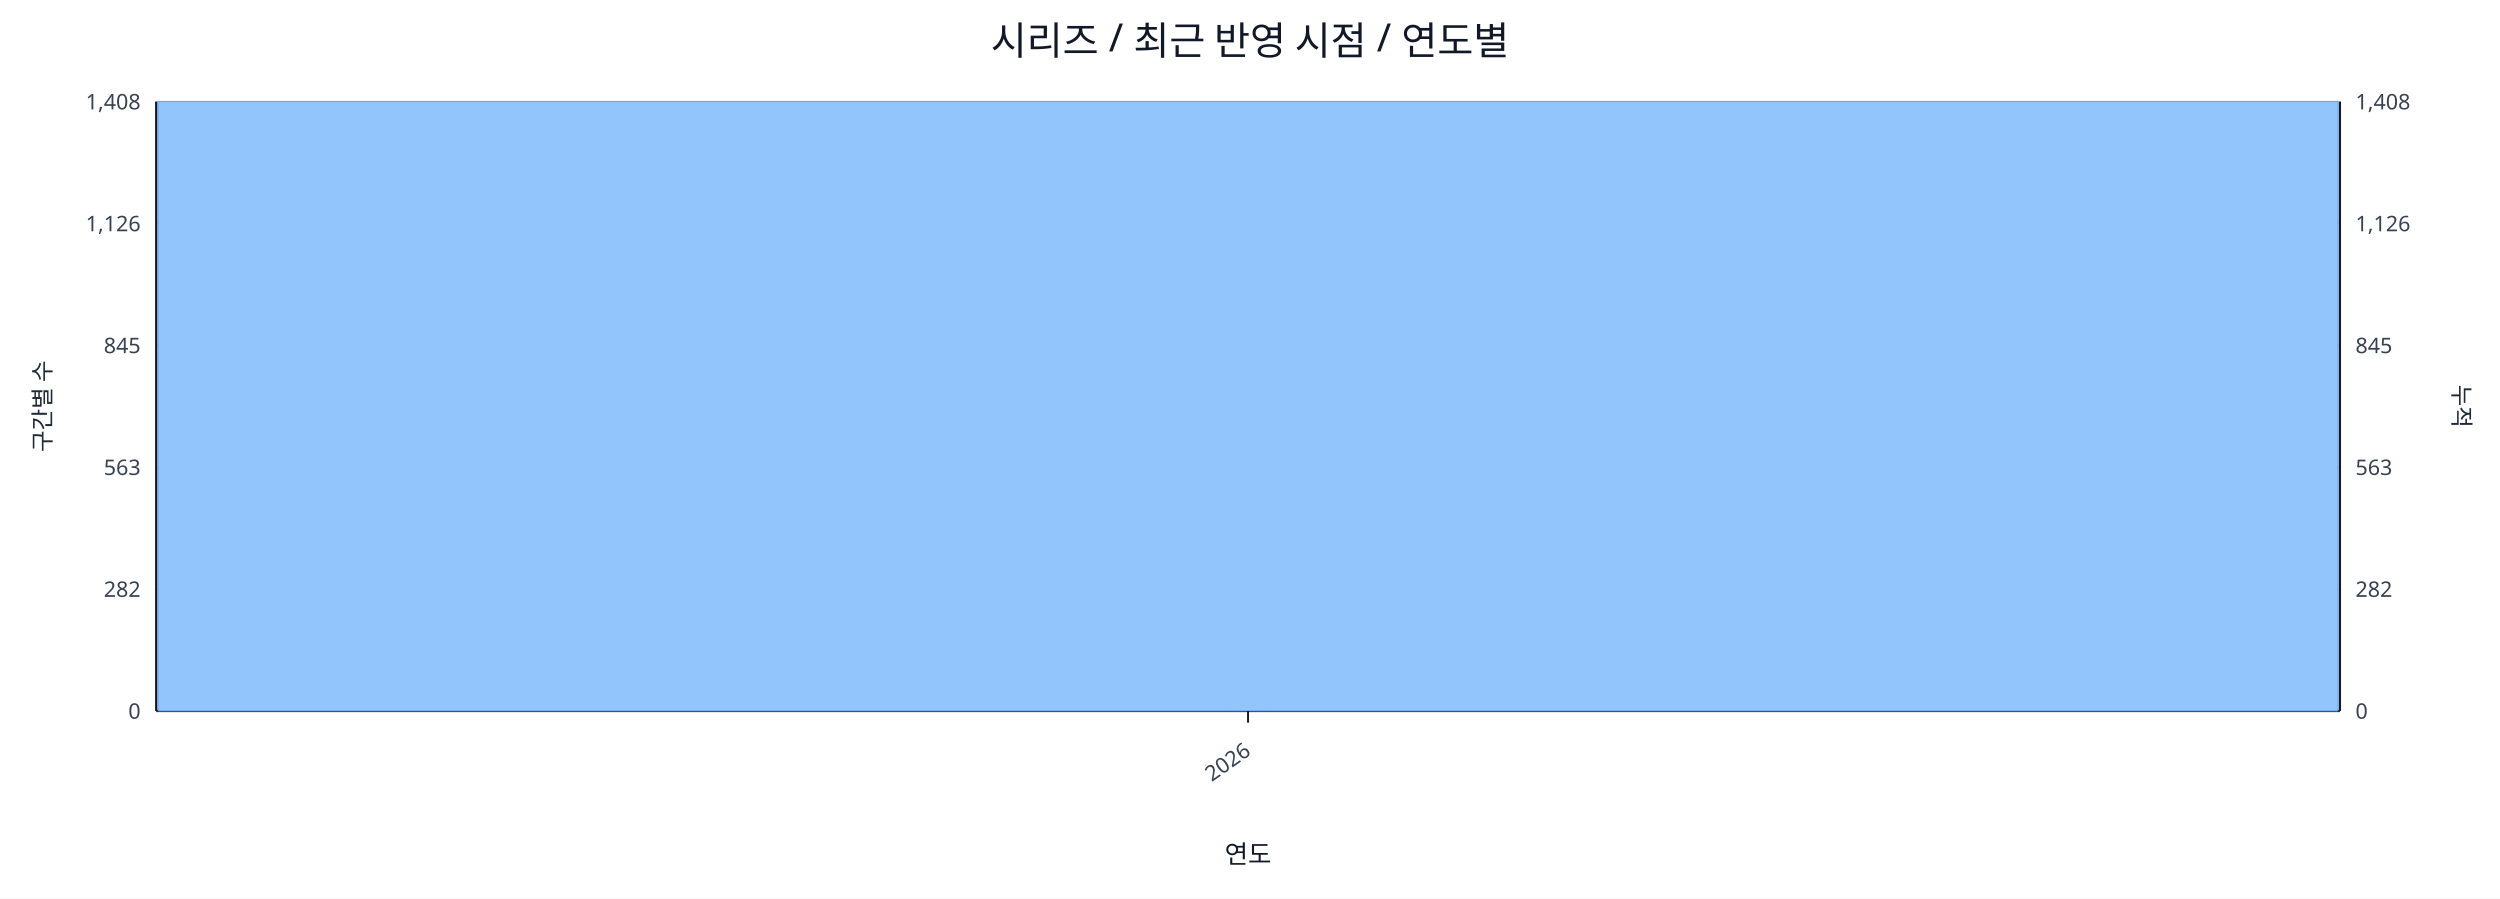
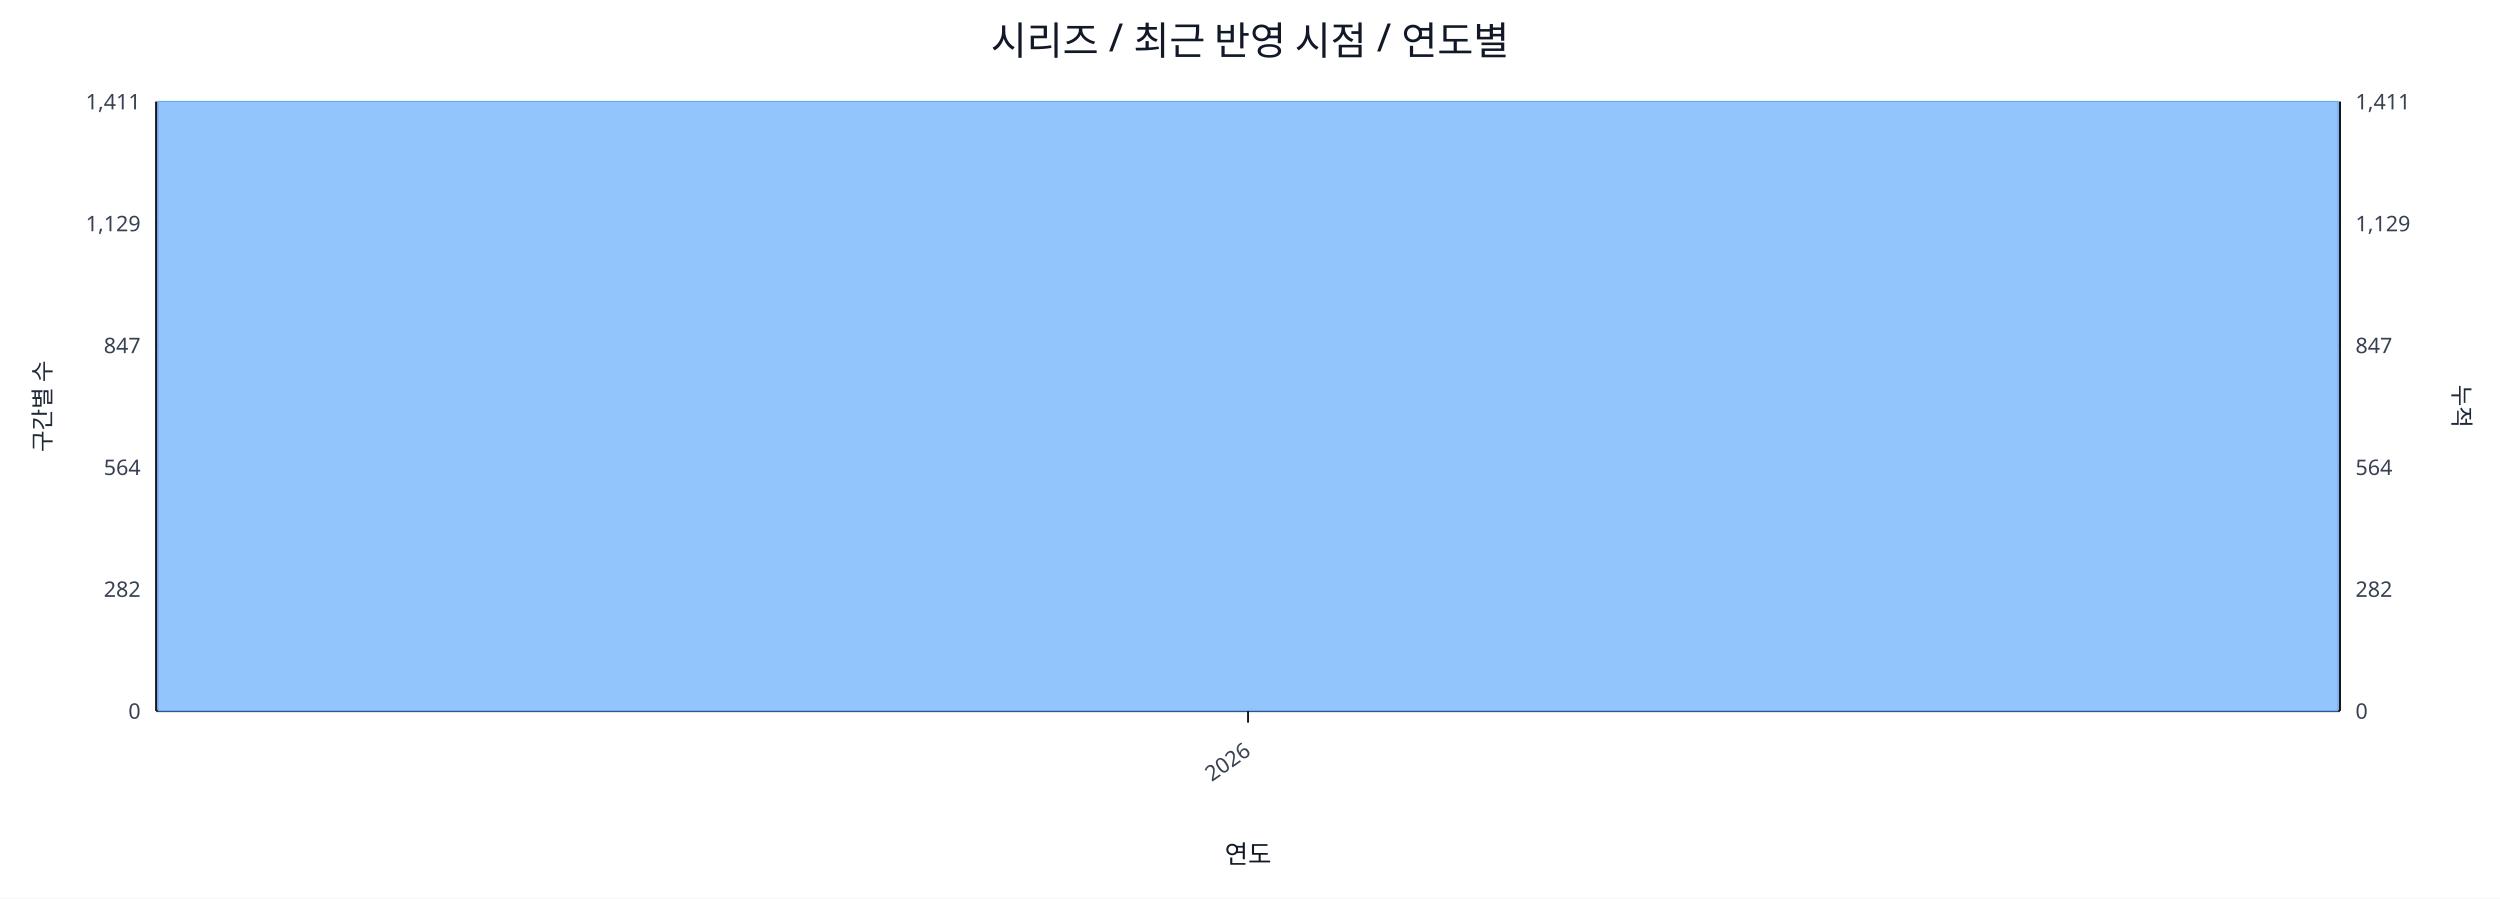
<svg xmlns="http://www.w3.org/2000/svg" width="1280" height="460" viewBox="0 0 1280 460">
  <rect x="0" y="0" width="100%" height="100%" fill="#ffffff" />
  <text x="640.0" y="28" font-size="20" text-anchor="middle" font-family="sans-serif" fill="#111827">시리즈 / 최근 반영 시점 / 연도별</text>
  <line x1="80.0" y1="52.0" x2="1198.0" y2="52.0" stroke="#e5e7eb" stroke-width="1" />
-   <text x="72.0" y="56.0" font-size="11" text-anchor="end" font-family="sans-serif" fill="#374151">1,408</text>
-   <text x="1206.0" y="56.0" font-size="11" text-anchor="start" font-family="sans-serif" fill="#374151">1,408</text>
+   <text x="72.0" y="56.0" font-size="11" text-anchor="end" font-family="sans-serif" fill="#374151">1,411</text>
+   <text x="1206.0" y="56.0" font-size="11" text-anchor="start" font-family="sans-serif" fill="#374151">1,411</text>
  <line x1="80.0" y1="114.4" x2="1198.0" y2="114.4" stroke="#e5e7eb" stroke-width="1" />
-   <text x="72.0" y="118.4" font-size="11" text-anchor="end" font-family="sans-serif" fill="#374151">1,126</text>
-   <text x="1206.0" y="118.4" font-size="11" text-anchor="start" font-family="sans-serif" fill="#374151">1,126</text>
+   <text x="72.0" y="118.4" font-size="11" text-anchor="end" font-family="sans-serif" fill="#374151">1,129</text>
+   <text x="1206.0" y="118.4" font-size="11" text-anchor="start" font-family="sans-serif" fill="#374151">1,129</text>
  <line x1="80.0" y1="176.8" x2="1198.0" y2="176.8" stroke="#e5e7eb" stroke-width="1" />
-   <text x="72.0" y="180.8" font-size="11" text-anchor="end" font-family="sans-serif" fill="#374151">845</text>
-   <text x="1206.0" y="180.8" font-size="11" text-anchor="start" font-family="sans-serif" fill="#374151">845</text>
+   <text x="72.0" y="180.8" font-size="11" text-anchor="end" font-family="sans-serif" fill="#374151">847</text>
+   <text x="1206.0" y="180.8" font-size="11" text-anchor="start" font-family="sans-serif" fill="#374151">847</text>
  <line x1="80.0" y1="239.2" x2="1198.0" y2="239.2" stroke="#e5e7eb" stroke-width="1" />
-   <text x="72.0" y="243.2" font-size="11" text-anchor="end" font-family="sans-serif" fill="#374151">563</text>
-   <text x="1206.0" y="243.2" font-size="11" text-anchor="start" font-family="sans-serif" fill="#374151">563</text>
+   <text x="72.0" y="243.2" font-size="11" text-anchor="end" font-family="sans-serif" fill="#374151">564</text>
+   <text x="1206.0" y="243.2" font-size="11" text-anchor="start" font-family="sans-serif" fill="#374151">564</text>
  <line x1="80.0" y1="301.6" x2="1198.0" y2="301.6" stroke="#e5e7eb" stroke-width="1" />
  <text x="72.0" y="305.6" font-size="11" text-anchor="end" font-family="sans-serif" fill="#374151">282</text>
  <text x="1206.0" y="305.6" font-size="11" text-anchor="start" font-family="sans-serif" fill="#374151">282</text>
  <line x1="80.0" y1="364.0" x2="1198.0" y2="364.0" stroke="#e5e7eb" stroke-width="1" />
  <text x="72.0" y="368.0" font-size="11" text-anchor="end" font-family="sans-serif" fill="#374151">0</text>
  <text x="1206.0" y="368.0" font-size="11" text-anchor="start" font-family="sans-serif" fill="#374151">0</text>
  <line x1="80.0" y1="364.0" x2="1198.0" y2="364.0" stroke="#111827" stroke-width="1.2" />
  <line x1="80.0" y1="52.0" x2="80.0" y2="364.0" stroke="#111827" stroke-width="1.2" />
  <line x1="1198.0" y1="52.0" x2="1198.0" y2="364.0" stroke="#111827" stroke-width="1.2" />
  <rect x="81.0" y="52.0" width="1116.0" height="312.0" fill="#93c5fd" stroke="#60a5fa" stroke-width="0.5" />
  <polyline fill="none" stroke="#ef4444" stroke-width="2" points="639.0,52.0" />
  <line x1="639.0" y1="364.0" x2="639.0" y2="370.0" stroke="#111827" stroke-width="1" />
  <text x="641.0" y="386.0" font-size="11" text-anchor="end" transform="rotate(-35 641.0 386.0)" font-family="sans-serif" fill="#374151">2026</text>
  <text x="26" y="208.0" font-size="12" transform="rotate(-90 26 208.0)" text-anchor="middle" font-family="sans-serif" fill="#1f2937">구간별 수</text>
  <text x="1256.0" y="208.0" font-size="12" transform="rotate(90 1256.0 208.0)" text-anchor="middle" font-family="sans-serif" fill="#1f2937">누적</text>
  <text x="639.0" y="442.0" font-size="13" text-anchor="middle" font-family="sans-serif" fill="#111827">연도</text>
</svg>
